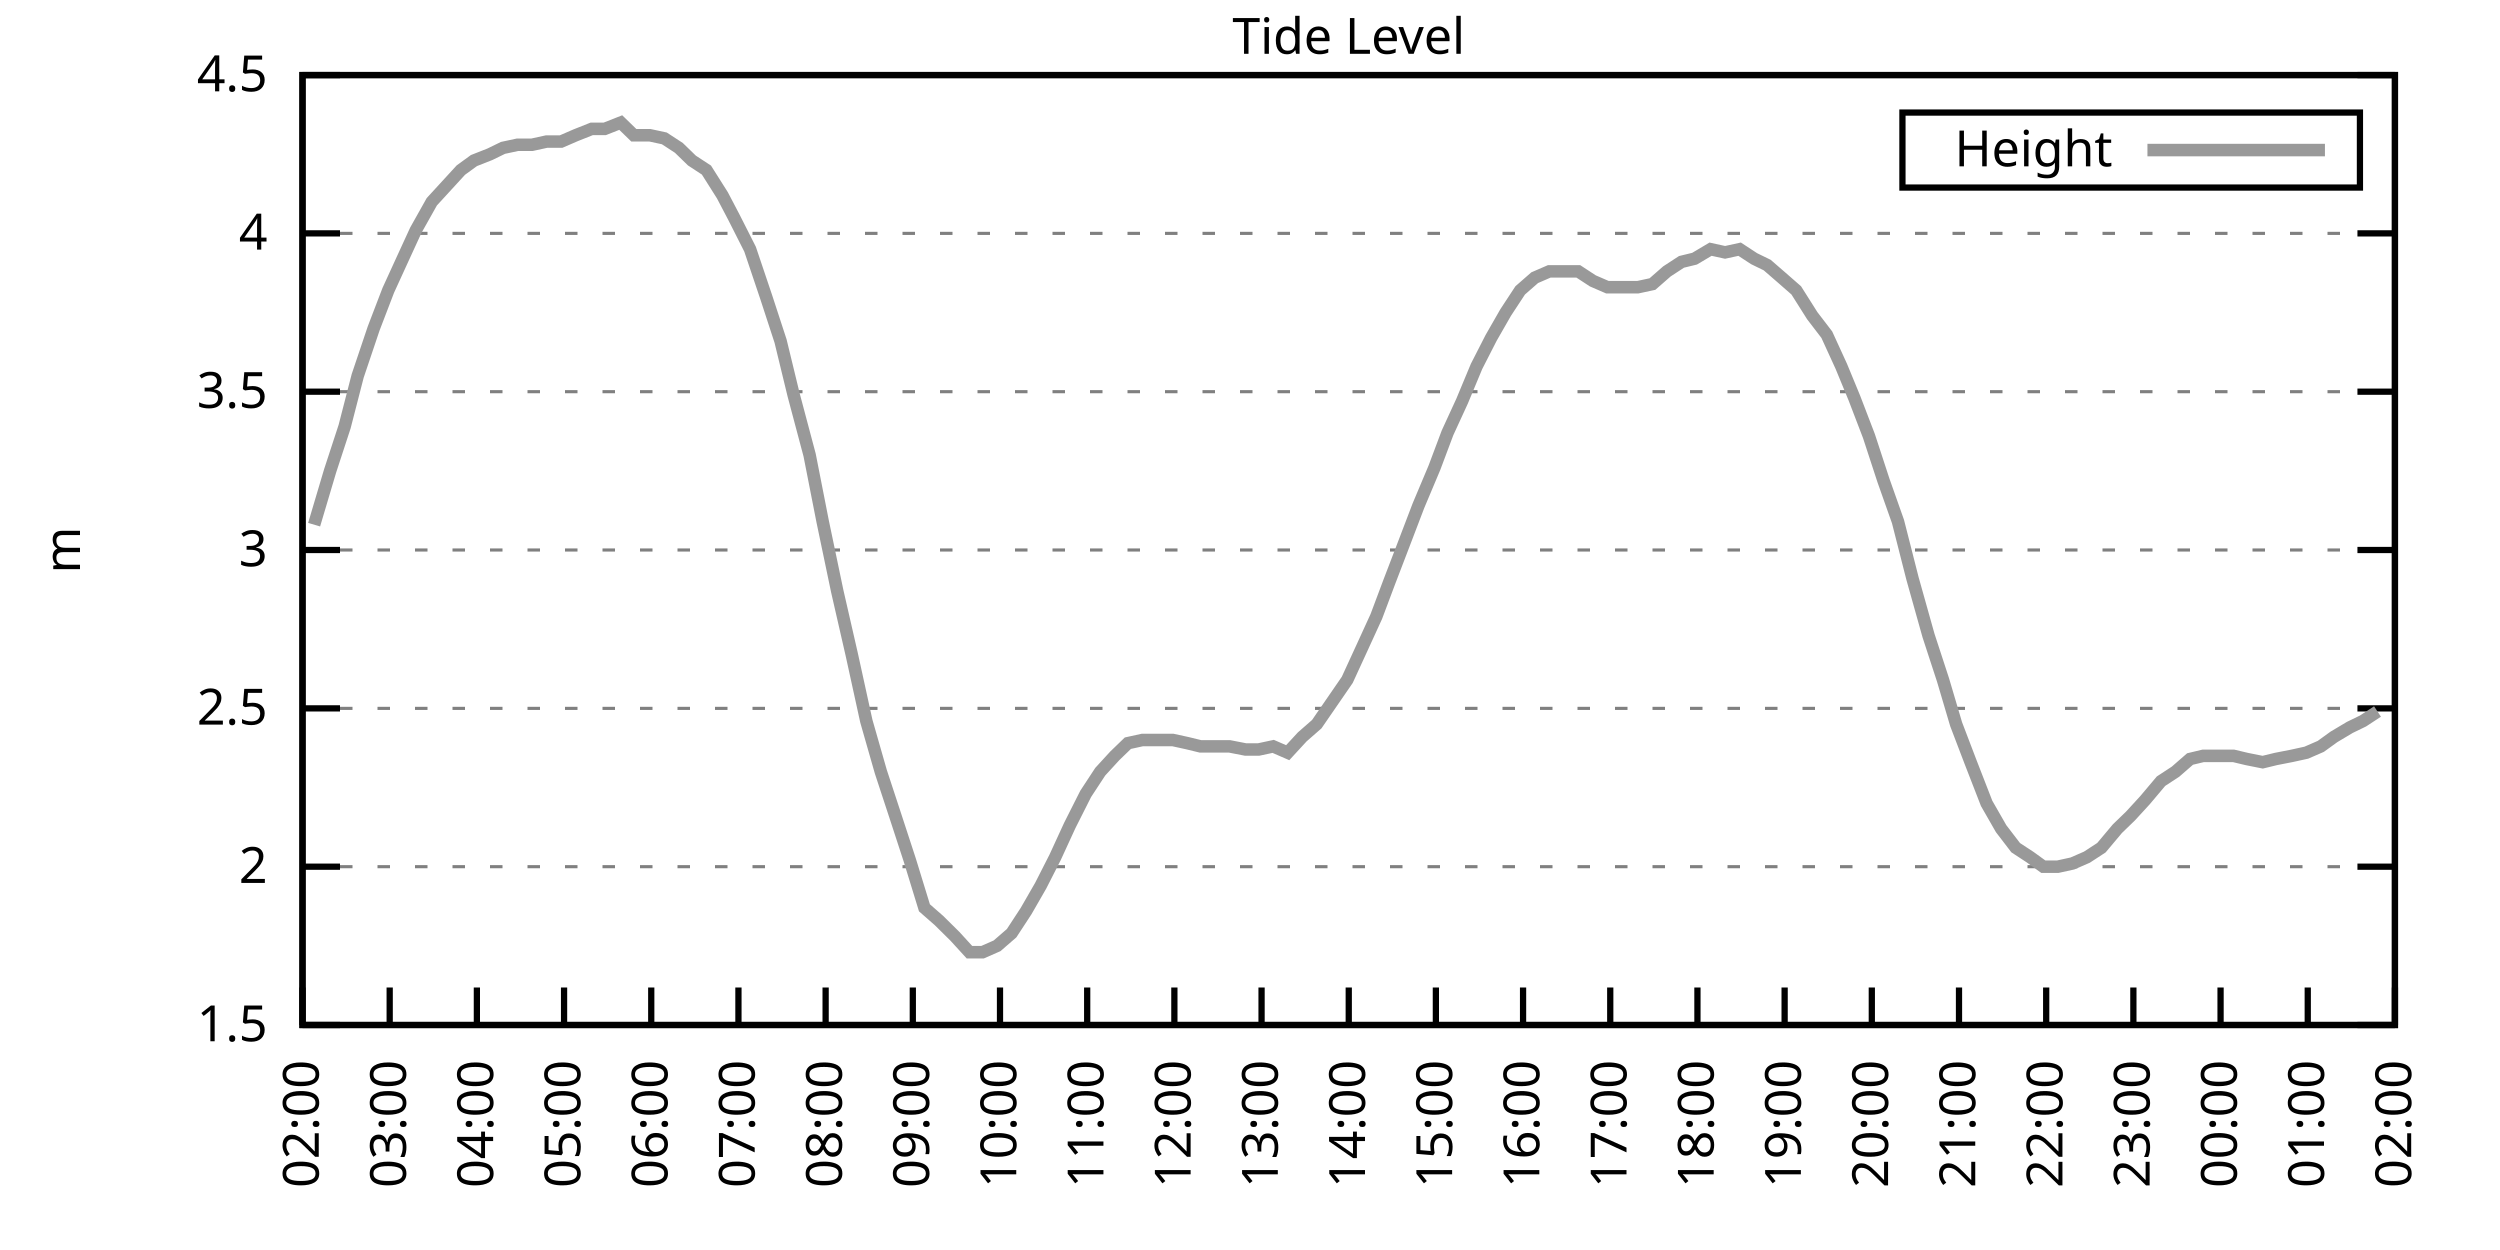
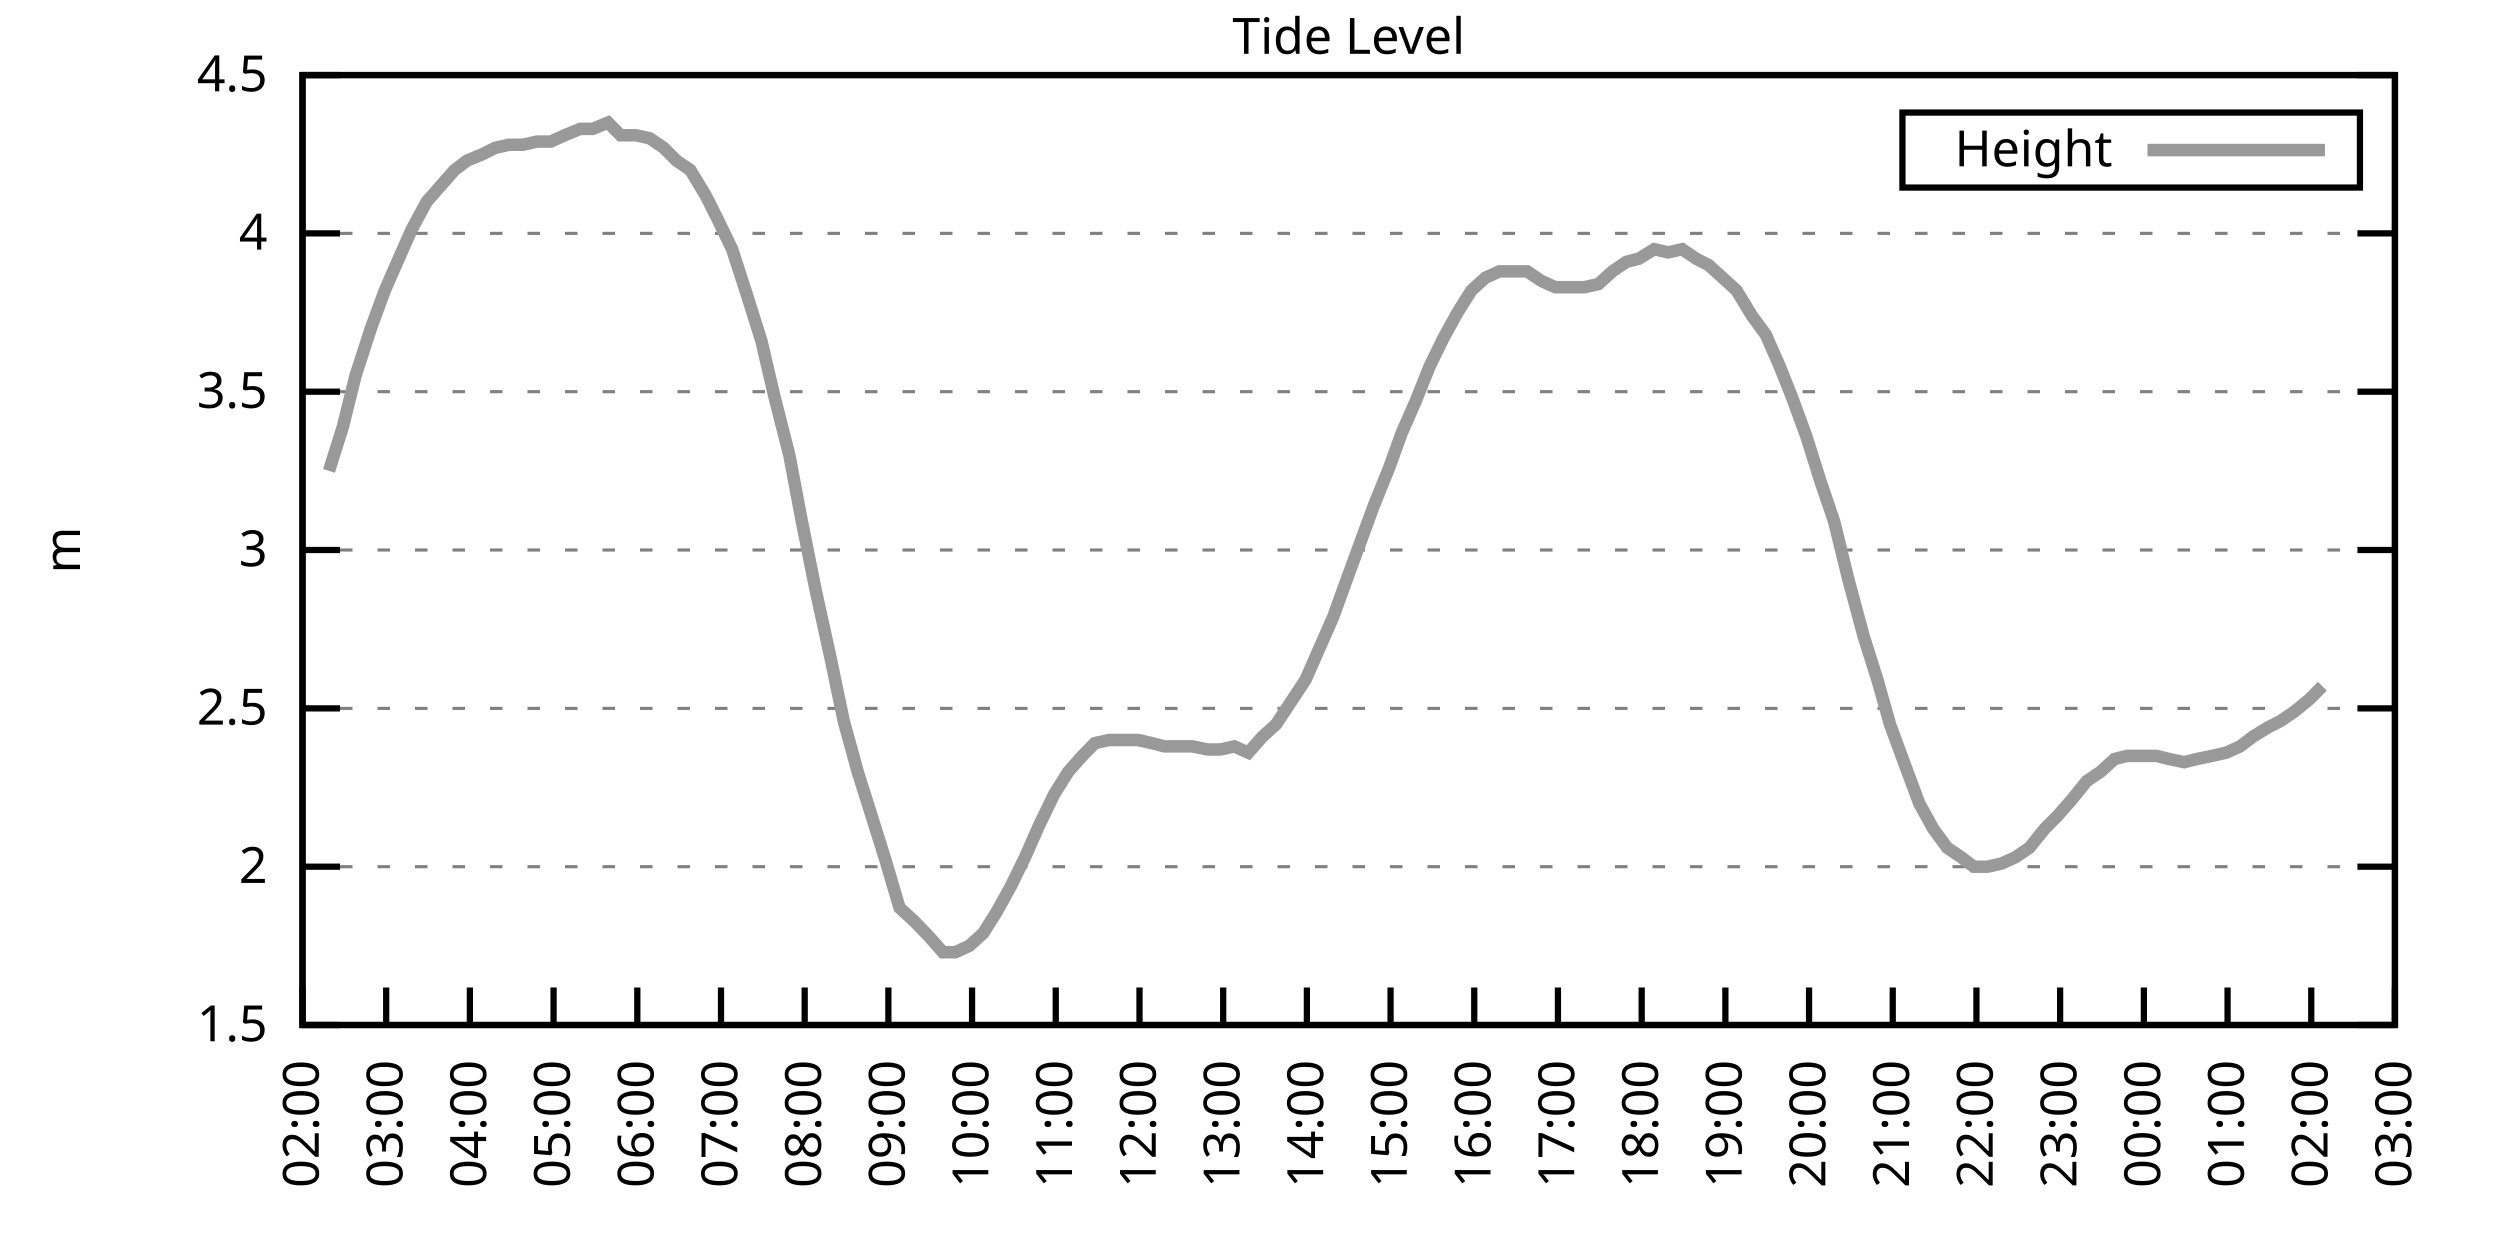
<svg xmlns="http://www.w3.org/2000/svg" xmlns:xlink="http://www.w3.org/1999/xlink" width="400" height="200" viewBox="0 0 400 200">
  <g id="gnuplot_canvas">
    <rect x="0" y="0" width="400" height="200" fill="none" />
    <defs>
      <circle id="gpDot" r="0.5" stroke-width="0.5" stroke="currentColor" />
      <path id="gpPt0" stroke-width="0.333" stroke="currentColor" d="M-1,0 h2 M0,-1 v2" />
      <path id="gpPt1" stroke-width="0.333" stroke="currentColor" d="M-1,-1 L1,1 M1,-1 L-1,1" />
      <path id="gpPt2" stroke-width="0.333" stroke="currentColor" d="M-1,0 L1,0 M0,-1 L0,1 M-1,-1 L1,1 M-1,1 L1,-1" />
      <rect id="gpPt3" stroke-width="0.333" stroke="currentColor" x="-1" y="-1" width="2" height="2" />
      <rect id="gpPt4" stroke-width="0.333" stroke="currentColor" fill="currentColor" x="-1" y="-1" width="2" height="2" />
      <circle id="gpPt5" stroke-width="0.333" stroke="currentColor" cx="0" cy="0" r="1" />
      <use xlink:href="#gpPt5" id="gpPt6" fill="currentColor" stroke="none" />
      <path id="gpPt7" stroke-width="0.333" stroke="currentColor" d="M0,-1.33 L-1.33,0.67 L1.33,0.67 z" />
      <use xlink:href="#gpPt7" id="gpPt8" fill="currentColor" stroke="none" />
      <use xlink:href="#gpPt7" id="gpPt9" stroke="currentColor" transform="rotate(180)" />
      <use xlink:href="#gpPt9" id="gpPt10" fill="currentColor" stroke="none" />
      <use xlink:href="#gpPt3" id="gpPt11" stroke="currentColor" transform="rotate(45)" />
      <use xlink:href="#gpPt11" id="gpPt12" fill="currentColor" stroke="none" />
      <path id="gpPt13" stroke-width="0.333" stroke="currentColor" d="M0,1.330 L1.265,0.411 L0.782,-1.067 L-0.782,-1.076 L-1.265,0.411 z" />
      <use xlink:href="#gpPt13" id="gpPt14" fill="currentColor" stroke="none" />
      <filter id="textbox" filterUnits="objectBoundingBox" x="0" y="0" height="1" width="1">
        <feFlood flood-color="white" flood-opacity="1" result="bgnd" />
        <feComposite in="SourceGraphic" in2="bgnd" operator="atop" />
      </filter>
      <filter id="greybox" filterUnits="objectBoundingBox" x="0" y="0" height="1" width="1">
        <feFlood flood-color="lightgrey" flood-opacity="1" result="grey" />
        <feComposite in="SourceGraphic" in2="grey" operator="atop" />
      </filter>
    </defs>
    <g fill="none" color="white" stroke="currentColor" stroke-width="1.00" stroke-linecap="butt" stroke-linejoin="miter">
</g>
    <g fill="none" color="black" stroke="currentColor" stroke-width="1.00" stroke-linecap="butt" stroke-linejoin="miter">
      <g stroke="none" shape-rendering="crispEdges">
        <polygon fill="rgb(255, 255, 255)" points="48.40,164.00 383.18,164.00 383.18,12.02 48.40,12.02 " />
      </g>
    </g>
    <g fill="none" color="black" stroke="currentColor" stroke-width="1.00" stroke-linecap="butt" stroke-linejoin="miter">
</g>
    <g fill="none" color="black" stroke="black" stroke-width="0.50" stroke-linecap="butt" stroke-linejoin="miter">
</g>
    <g fill="none" color="gray" stroke="currentColor" stroke-width="0.50" stroke-linecap="butt" stroke-linejoin="miter">
      <path stroke="gray" stroke-dasharray="2,4" class="gridline" d="M48.40,164.00 L383.19,164.00  " />
    </g>
    <g fill="none" color="gray" stroke="gray" stroke-width="1.00" stroke-linecap="butt" stroke-linejoin="miter">
</g>
    <g fill="none" color="black" stroke="currentColor" stroke-width="1.00" stroke-linecap="butt" stroke-linejoin="miter">
      <path stroke="black" d="M48.40,164.00 L54.40,164.00 M383.19,164.00 L377.19,164.00  " />
      <g transform="translate(42.80,166.60)" stroke="none" fill="black" font-family="Sans" font-size="8.00" text-anchor="end">
        <text>
          <tspan font-family="Sans"> 1.5</tspan>
        </text>
      </g>
    </g>
    <g fill="none" color="black" stroke="currentColor" stroke-width="1.00" stroke-linecap="butt" stroke-linejoin="miter">
</g>
    <g fill="none" color="black" stroke="black" stroke-width="0.50" stroke-linecap="butt" stroke-linejoin="miter">
</g>
    <g fill="none" color="gray" stroke="currentColor" stroke-width="0.50" stroke-linecap="butt" stroke-linejoin="miter">
      <path stroke="gray" stroke-dasharray="2,4" class="gridline" d="M48.40,138.67 L383.19,138.67  " />
    </g>
    <g fill="none" color="gray" stroke="gray" stroke-width="1.00" stroke-linecap="butt" stroke-linejoin="miter">
</g>
    <g fill="none" color="black" stroke="currentColor" stroke-width="1.00" stroke-linecap="butt" stroke-linejoin="miter">
      <path stroke="black" d="M48.40,138.67 L54.40,138.67 M383.19,138.67 L377.19,138.67  " />
      <g transform="translate(42.80,141.27)" stroke="none" fill="black" font-family="Sans" font-size="8.00" text-anchor="end">
        <text>
          <tspan font-family="Sans"> 2</tspan>
        </text>
      </g>
    </g>
    <g fill="none" color="black" stroke="currentColor" stroke-width="1.00" stroke-linecap="butt" stroke-linejoin="miter">
</g>
    <g fill="none" color="black" stroke="black" stroke-width="0.50" stroke-linecap="butt" stroke-linejoin="miter">
</g>
    <g fill="none" color="gray" stroke="currentColor" stroke-width="0.50" stroke-linecap="butt" stroke-linejoin="miter">
      <path stroke="gray" stroke-dasharray="2,4" class="gridline" d="M48.40,113.34 L383.19,113.34  " />
    </g>
    <g fill="none" color="gray" stroke="gray" stroke-width="1.00" stroke-linecap="butt" stroke-linejoin="miter">
</g>
    <g fill="none" color="black" stroke="currentColor" stroke-width="1.00" stroke-linecap="butt" stroke-linejoin="miter">
      <path stroke="black" d="M48.40,113.34 L54.40,113.34 M383.19,113.34 L377.19,113.34  " />
      <g transform="translate(42.80,115.94)" stroke="none" fill="black" font-family="Sans" font-size="8.00" text-anchor="end">
        <text>
          <tspan font-family="Sans"> 2.5</tspan>
        </text>
      </g>
    </g>
    <g fill="none" color="black" stroke="currentColor" stroke-width="1.00" stroke-linecap="butt" stroke-linejoin="miter">
</g>
    <g fill="none" color="black" stroke="black" stroke-width="0.50" stroke-linecap="butt" stroke-linejoin="miter">
</g>
    <g fill="none" color="gray" stroke="currentColor" stroke-width="0.50" stroke-linecap="butt" stroke-linejoin="miter">
      <path stroke="gray" stroke-dasharray="2,4" class="gridline" d="M48.40,88.00 L383.19,88.00  " />
    </g>
    <g fill="none" color="gray" stroke="gray" stroke-width="1.00" stroke-linecap="butt" stroke-linejoin="miter">
</g>
    <g fill="none" color="black" stroke="currentColor" stroke-width="1.00" stroke-linecap="butt" stroke-linejoin="miter">
      <path stroke="black" d="M48.40,88.00 L54.40,88.00 M383.19,88.00 L377.19,88.00  " />
      <g transform="translate(42.80,90.60)" stroke="none" fill="black" font-family="Sans" font-size="8.00" text-anchor="end">
        <text>
          <tspan font-family="Sans"> 3</tspan>
        </text>
      </g>
    </g>
    <g fill="none" color="black" stroke="currentColor" stroke-width="1.00" stroke-linecap="butt" stroke-linejoin="miter">
</g>
    <g fill="none" color="black" stroke="black" stroke-width="0.50" stroke-linecap="butt" stroke-linejoin="miter">
</g>
    <g fill="none" color="gray" stroke="currentColor" stroke-width="0.50" stroke-linecap="butt" stroke-linejoin="miter">
      <path stroke="gray" stroke-dasharray="2,4" class="gridline" d="M48.40,62.67 L383.19,62.67  " />
    </g>
    <g fill="none" color="gray" stroke="gray" stroke-width="1.00" stroke-linecap="butt" stroke-linejoin="miter">
</g>
    <g fill="none" color="black" stroke="currentColor" stroke-width="1.00" stroke-linecap="butt" stroke-linejoin="miter">
      <path stroke="black" d="M48.40,62.67 L54.40,62.67 M383.19,62.67 L377.19,62.67  " />
      <g transform="translate(42.80,65.27)" stroke="none" fill="black" font-family="Sans" font-size="8.00" text-anchor="end">
        <text>
          <tspan font-family="Sans"> 3.5</tspan>
        </text>
      </g>
    </g>
    <g fill="none" color="black" stroke="currentColor" stroke-width="1.00" stroke-linecap="butt" stroke-linejoin="miter">
</g>
    <g fill="none" color="black" stroke="black" stroke-width="0.50" stroke-linecap="butt" stroke-linejoin="miter">
</g>
    <g fill="none" color="gray" stroke="currentColor" stroke-width="0.50" stroke-linecap="butt" stroke-linejoin="miter">
      <path stroke="gray" stroke-dasharray="2,4" class="gridline" d="M48.40,37.34 L383.19,37.34  " />
    </g>
    <g fill="none" color="gray" stroke="gray" stroke-width="1.00" stroke-linecap="butt" stroke-linejoin="miter">
</g>
    <g fill="none" color="black" stroke="currentColor" stroke-width="1.00" stroke-linecap="butt" stroke-linejoin="miter">
      <path stroke="black" d="M48.40,37.34 L54.40,37.34 M383.19,37.34 L377.19,37.34  " />
      <g transform="translate(42.80,39.94)" stroke="none" fill="black" font-family="Sans" font-size="8.00" text-anchor="end">
        <text>
          <tspan font-family="Sans"> 4</tspan>
        </text>
      </g>
    </g>
    <g fill="none" color="black" stroke="currentColor" stroke-width="1.00" stroke-linecap="butt" stroke-linejoin="miter">
</g>
    <g fill="none" color="black" stroke="black" stroke-width="0.50" stroke-linecap="butt" stroke-linejoin="miter">
</g>
    <g fill="none" color="gray" stroke="currentColor" stroke-width="0.50" stroke-linecap="butt" stroke-linejoin="miter">
      <path stroke="gray" stroke-dasharray="2,4" class="gridline" d="M48.40,12.01 L383.19,12.01  " />
    </g>
    <g fill="none" color="gray" stroke="gray" stroke-width="1.00" stroke-linecap="butt" stroke-linejoin="miter">
</g>
    <g fill="none" color="black" stroke="currentColor" stroke-width="1.00" stroke-linecap="butt" stroke-linejoin="miter">
      <path stroke="black" d="M48.40,12.01 L54.40,12.01 M383.19,12.01 L377.19,12.01  " />
      <g transform="translate(42.80,14.61)" stroke="none" fill="black" font-family="Sans" font-size="8.00" text-anchor="end">
        <text>
          <tspan font-family="Sans"> 4.5</tspan>
        </text>
      </g>
    </g>
    <g fill="none" color="black" stroke="currentColor" stroke-width="1.00" stroke-linecap="butt" stroke-linejoin="miter">
      <path stroke="black" d="M48.40,164.00 L48.40,158.00  " />
      <g transform="translate(51.00,169.60) rotate(270.00)" stroke="none" fill="black" font-family="Sans" font-size="8.00" text-anchor="end">
        <text>
          <tspan font-family="Sans">02:00</tspan>
        </text>
      </g>
    </g>
    <g fill="none" color="black" stroke="currentColor" stroke-width="1.00" stroke-linecap="butt" stroke-linejoin="miter">
-       <path stroke="black" d="M62.35,164.00 L62.35,158.00  " />
-       <g transform="translate(64.95,169.60) rotate(270.00)" stroke="none" fill="black" font-family="Sans" font-size="8.00" text-anchor="end">
+       <path stroke="black" d="M61.79,164.00 L61.79,158.00  " />
+       <g transform="translate(64.39,169.60) rotate(270.00)" stroke="none" fill="black" font-family="Sans" font-size="8.00" text-anchor="end">
        <text>
          <tspan font-family="Sans">03:00</tspan>
        </text>
      </g>
    </g>
    <g fill="none" color="black" stroke="currentColor" stroke-width="1.00" stroke-linecap="butt" stroke-linejoin="miter">
-       <path stroke="black" d="M76.30,164.00 L76.30,158.00  " />
-       <g transform="translate(78.90,169.60) rotate(270.00)" stroke="none" fill="black" font-family="Sans" font-size="8.00" text-anchor="end">
+       <path stroke="black" d="M75.18,164.00 L75.18,158.00  " />
+       <g transform="translate(77.78,169.60) rotate(270.00)" stroke="none" fill="black" font-family="Sans" font-size="8.00" text-anchor="end">
        <text>
          <tspan font-family="Sans">04:00</tspan>
        </text>
      </g>
    </g>
    <g fill="none" color="black" stroke="currentColor" stroke-width="1.00" stroke-linecap="butt" stroke-linejoin="miter">
-       <path stroke="black" d="M90.25,164.00 L90.25,158.00  " />
-       <g transform="translate(92.85,169.60) rotate(270.00)" stroke="none" fill="black" font-family="Sans" font-size="8.00" text-anchor="end">
+       <path stroke="black" d="M88.57,164.00 L88.57,158.00  " />
+       <g transform="translate(91.17,169.60) rotate(270.00)" stroke="none" fill="black" font-family="Sans" font-size="8.00" text-anchor="end">
        <text>
          <tspan font-family="Sans">05:00</tspan>
        </text>
      </g>
    </g>
    <g fill="none" color="black" stroke="currentColor" stroke-width="1.00" stroke-linecap="butt" stroke-linejoin="miter">
-       <path stroke="black" d="M104.20,164.00 L104.20,158.00  " />
-       <g transform="translate(106.80,169.60) rotate(270.00)" stroke="none" fill="black" font-family="Sans" font-size="8.00" text-anchor="end">
+       <path stroke="black" d="M101.97,164.00 L101.97,158.00  " />
+       <g transform="translate(104.57,169.60) rotate(270.00)" stroke="none" fill="black" font-family="Sans" font-size="8.00" text-anchor="end">
        <text>
          <tspan font-family="Sans">06:00</tspan>
        </text>
      </g>
    </g>
    <g fill="none" color="black" stroke="currentColor" stroke-width="1.00" stroke-linecap="butt" stroke-linejoin="miter">
-       <path stroke="black" d="M118.15,164.00 L118.15,158.00  " />
-       <g transform="translate(120.75,169.60) rotate(270.00)" stroke="none" fill="black" font-family="Sans" font-size="8.00" text-anchor="end">
+       <path stroke="black" d="M115.36,164.00 L115.36,158.00  " />
+       <g transform="translate(117.96,169.60) rotate(270.00)" stroke="none" fill="black" font-family="Sans" font-size="8.00" text-anchor="end">
        <text>
          <tspan font-family="Sans">07:00</tspan>
        </text>
      </g>
    </g>
    <g fill="none" color="black" stroke="currentColor" stroke-width="1.00" stroke-linecap="butt" stroke-linejoin="miter">
-       <path stroke="black" d="M132.10,164.00 L132.10,158.00  " />
-       <g transform="translate(134.70,169.60) rotate(270.00)" stroke="none" fill="black" font-family="Sans" font-size="8.00" text-anchor="end">
+       <path stroke="black" d="M128.75,164.00 L128.75,158.00  " />
+       <g transform="translate(131.35,169.60) rotate(270.00)" stroke="none" fill="black" font-family="Sans" font-size="8.00" text-anchor="end">
        <text>
          <tspan font-family="Sans">08:00</tspan>
        </text>
      </g>
    </g>
    <g fill="none" color="black" stroke="currentColor" stroke-width="1.00" stroke-linecap="butt" stroke-linejoin="miter">
-       <path stroke="black" d="M146.05,164.00 L146.05,158.00  " />
-       <g transform="translate(148.65,169.60) rotate(270.00)" stroke="none" fill="black" font-family="Sans" font-size="8.00" text-anchor="end">
+       <path stroke="black" d="M142.14,164.00 L142.14,158.00  " />
+       <g transform="translate(144.74,169.60) rotate(270.00)" stroke="none" fill="black" font-family="Sans" font-size="8.00" text-anchor="end">
        <text>
          <tspan font-family="Sans">09:00</tspan>
        </text>
      </g>
    </g>
    <g fill="none" color="black" stroke="currentColor" stroke-width="1.00" stroke-linecap="butt" stroke-linejoin="miter">
-       <path stroke="black" d="M160.00,164.00 L160.00,158.00  " />
-       <g transform="translate(162.60,169.60) rotate(270.00)" stroke="none" fill="black" font-family="Sans" font-size="8.00" text-anchor="end">
+       <path stroke="black" d="M155.53,164.00 L155.53,158.00  " />
+       <g transform="translate(158.13,169.60) rotate(270.00)" stroke="none" fill="black" font-family="Sans" font-size="8.00" text-anchor="end">
        <text>
          <tspan font-family="Sans">10:00</tspan>
        </text>
      </g>
    </g>
    <g fill="none" color="black" stroke="currentColor" stroke-width="1.00" stroke-linecap="butt" stroke-linejoin="miter">
-       <path stroke="black" d="M173.95,164.00 L173.95,158.00  " />
-       <g transform="translate(176.55,169.60) rotate(270.00)" stroke="none" fill="black" font-family="Sans" font-size="8.00" text-anchor="end">
+       <path stroke="black" d="M168.92,164.00 L168.92,158.00  " />
+       <g transform="translate(171.52,169.60) rotate(270.00)" stroke="none" fill="black" font-family="Sans" font-size="8.00" text-anchor="end">
        <text>
          <tspan font-family="Sans">11:00</tspan>
        </text>
      </g>
    </g>
    <g fill="none" color="black" stroke="currentColor" stroke-width="1.00" stroke-linecap="butt" stroke-linejoin="miter">
-       <path stroke="black" d="M187.90,164.00 L187.90,158.00  " />
-       <g transform="translate(190.50,169.60) rotate(270.00)" stroke="none" fill="black" font-family="Sans" font-size="8.00" text-anchor="end">
+       <path stroke="black" d="M182.32,164.00 L182.32,158.00  " />
+       <g transform="translate(184.92,169.60) rotate(270.00)" stroke="none" fill="black" font-family="Sans" font-size="8.00" text-anchor="end">
        <text>
          <tspan font-family="Sans">12:00</tspan>
        </text>
      </g>
    </g>
    <g fill="none" color="black" stroke="currentColor" stroke-width="1.00" stroke-linecap="butt" stroke-linejoin="miter">
-       <path stroke="black" d="M201.85,164.00 L201.85,158.00  " />
-       <g transform="translate(204.45,169.60) rotate(270.00)" stroke="none" fill="black" font-family="Sans" font-size="8.00" text-anchor="end">
+       <path stroke="black" d="M195.71,164.00 L195.71,158.00  " />
+       <g transform="translate(198.31,169.60) rotate(270.00)" stroke="none" fill="black" font-family="Sans" font-size="8.00" text-anchor="end">
        <text>
          <tspan font-family="Sans">13:00</tspan>
        </text>
      </g>
    </g>
    <g fill="none" color="black" stroke="currentColor" stroke-width="1.00" stroke-linecap="butt" stroke-linejoin="miter">
-       <path stroke="black" d="M215.80,164.00 L215.80,158.00  " />
-       <g transform="translate(218.40,169.60) rotate(270.00)" stroke="none" fill="black" font-family="Sans" font-size="8.00" text-anchor="end">
+       <path stroke="black" d="M209.10,164.00 L209.10,158.00  " />
+       <g transform="translate(211.70,169.60) rotate(270.00)" stroke="none" fill="black" font-family="Sans" font-size="8.00" text-anchor="end">
        <text>
          <tspan font-family="Sans">14:00</tspan>
        </text>
      </g>
    </g>
    <g fill="none" color="black" stroke="currentColor" stroke-width="1.00" stroke-linecap="butt" stroke-linejoin="miter">
-       <path stroke="black" d="M229.74,164.00 L229.74,158.00  " />
-       <g transform="translate(232.34,169.60) rotate(270.00)" stroke="none" fill="black" font-family="Sans" font-size="8.00" text-anchor="end">
+       <path stroke="black" d="M222.49,164.00 L222.49,158.00  " />
+       <g transform="translate(225.09,169.60) rotate(270.00)" stroke="none" fill="black" font-family="Sans" font-size="8.00" text-anchor="end">
        <text>
          <tspan font-family="Sans">15:00</tspan>
        </text>
      </g>
    </g>
    <g fill="none" color="black" stroke="currentColor" stroke-width="1.00" stroke-linecap="butt" stroke-linejoin="miter">
-       <path stroke="black" d="M243.69,164.00 L243.69,158.00  " />
-       <g transform="translate(246.29,169.60) rotate(270.00)" stroke="none" fill="black" font-family="Sans" font-size="8.00" text-anchor="end">
+       <path stroke="black" d="M235.88,164.00 L235.88,158.00  " />
+       <g transform="translate(238.48,169.60) rotate(270.00)" stroke="none" fill="black" font-family="Sans" font-size="8.00" text-anchor="end">
        <text>
          <tspan font-family="Sans">16:00</tspan>
        </text>
      </g>
    </g>
    <g fill="none" color="black" stroke="currentColor" stroke-width="1.00" stroke-linecap="butt" stroke-linejoin="miter">
-       <path stroke="black" d="M257.64,164.00 L257.64,158.00  " />
-       <g transform="translate(260.24,169.60) rotate(270.00)" stroke="none" fill="black" font-family="Sans" font-size="8.00" text-anchor="end">
+       <path stroke="black" d="M249.27,164.00 L249.27,158.00  " />
+       <g transform="translate(251.87,169.60) rotate(270.00)" stroke="none" fill="black" font-family="Sans" font-size="8.00" text-anchor="end">
        <text>
          <tspan font-family="Sans">17:00</tspan>
        </text>
      </g>
    </g>
    <g fill="none" color="black" stroke="currentColor" stroke-width="1.00" stroke-linecap="butt" stroke-linejoin="miter">
-       <path stroke="black" d="M271.59,164.00 L271.59,158.00  " />
-       <g transform="translate(274.19,169.60) rotate(270.00)" stroke="none" fill="black" font-family="Sans" font-size="8.00" text-anchor="end">
+       <path stroke="black" d="M262.67,164.00 L262.67,158.00  " />
+       <g transform="translate(265.27,169.60) rotate(270.00)" stroke="none" fill="black" font-family="Sans" font-size="8.00" text-anchor="end">
        <text>
          <tspan font-family="Sans">18:00</tspan>
        </text>
      </g>
    </g>
    <g fill="none" color="black" stroke="currentColor" stroke-width="1.00" stroke-linecap="butt" stroke-linejoin="miter">
-       <path stroke="black" d="M285.54,164.00 L285.54,158.00  " />
-       <g transform="translate(288.14,169.60) rotate(270.00)" stroke="none" fill="black" font-family="Sans" font-size="8.00" text-anchor="end">
+       <path stroke="black" d="M276.06,164.00 L276.06,158.00  " />
+       <g transform="translate(278.66,169.60) rotate(270.00)" stroke="none" fill="black" font-family="Sans" font-size="8.00" text-anchor="end">
        <text>
          <tspan font-family="Sans">19:00</tspan>
        </text>
      </g>
    </g>
    <g fill="none" color="black" stroke="currentColor" stroke-width="1.00" stroke-linecap="butt" stroke-linejoin="miter">
-       <path stroke="black" d="M299.49,164.00 L299.49,158.00  " />
-       <g transform="translate(302.09,169.60) rotate(270.00)" stroke="none" fill="black" font-family="Sans" font-size="8.00" text-anchor="end">
+       <path stroke="black" d="M289.45,164.00 L289.45,158.00  " />
+       <g transform="translate(292.05,169.60) rotate(270.00)" stroke="none" fill="black" font-family="Sans" font-size="8.00" text-anchor="end">
        <text>
          <tspan font-family="Sans">20:00</tspan>
        </text>
      </g>
    </g>
    <g fill="none" color="black" stroke="currentColor" stroke-width="1.00" stroke-linecap="butt" stroke-linejoin="miter">
-       <path stroke="black" d="M313.44,164.00 L313.44,158.00  " />
-       <g transform="translate(316.04,169.60) rotate(270.00)" stroke="none" fill="black" font-family="Sans" font-size="8.00" text-anchor="end">
+       <path stroke="black" d="M302.84,164.00 L302.84,158.00  " />
+       <g transform="translate(305.44,169.60) rotate(270.00)" stroke="none" fill="black" font-family="Sans" font-size="8.00" text-anchor="end">
        <text>
          <tspan font-family="Sans">21:00</tspan>
        </text>
      </g>
    </g>
    <g fill="none" color="black" stroke="currentColor" stroke-width="1.00" stroke-linecap="butt" stroke-linejoin="miter">
-       <path stroke="black" d="M327.39,164.00 L327.39,158.00  " />
-       <g transform="translate(329.99,169.60) rotate(270.00)" stroke="none" fill="black" font-family="Sans" font-size="8.00" text-anchor="end">
+       <path stroke="black" d="M316.23,164.00 L316.23,158.00  " />
+       <g transform="translate(318.83,169.60) rotate(270.00)" stroke="none" fill="black" font-family="Sans" font-size="8.00" text-anchor="end">
        <text>
          <tspan font-family="Sans">22:00</tspan>
        </text>
      </g>
    </g>
    <g fill="none" color="black" stroke="currentColor" stroke-width="1.00" stroke-linecap="butt" stroke-linejoin="miter">
-       <path stroke="black" d="M341.34,164.00 L341.34,158.00  " />
-       <g transform="translate(343.94,169.60) rotate(270.00)" stroke="none" fill="black" font-family="Sans" font-size="8.00" text-anchor="end">
+       <path stroke="black" d="M329.62,164.00 L329.62,158.00  " />
+       <g transform="translate(332.22,169.60) rotate(270.00)" stroke="none" fill="black" font-family="Sans" font-size="8.00" text-anchor="end">
        <text>
          <tspan font-family="Sans">23:00</tspan>
        </text>
      </g>
    </g>
    <g fill="none" color="black" stroke="currentColor" stroke-width="1.00" stroke-linecap="butt" stroke-linejoin="miter">
-       <path stroke="black" d="M355.29,164.00 L355.29,158.00  " />
-       <g transform="translate(357.89,169.60) rotate(270.00)" stroke="none" fill="black" font-family="Sans" font-size="8.00" text-anchor="end">
+       <path stroke="black" d="M343.02,164.00 L343.02,158.00  " />
+       <g transform="translate(345.62,169.60) rotate(270.00)" stroke="none" fill="black" font-family="Sans" font-size="8.00" text-anchor="end">
        <text>
          <tspan font-family="Sans">00:00</tspan>
        </text>
      </g>
    </g>
    <g fill="none" color="black" stroke="currentColor" stroke-width="1.00" stroke-linecap="butt" stroke-linejoin="miter">
-       <path stroke="black" d="M369.24,164.00 L369.24,158.00  " />
-       <g transform="translate(371.84,169.60) rotate(270.00)" stroke="none" fill="black" font-family="Sans" font-size="8.00" text-anchor="end">
+       <path stroke="black" d="M356.41,164.00 L356.41,158.00  " />
+       <g transform="translate(359.01,169.60) rotate(270.00)" stroke="none" fill="black" font-family="Sans" font-size="8.00" text-anchor="end">
        <text>
          <tspan font-family="Sans">01:00</tspan>
+         </text>
+       </g>
+     </g>
+     <g fill="none" color="black" stroke="currentColor" stroke-width="1.00" stroke-linecap="butt" stroke-linejoin="miter">
+       <path stroke="black" d="M369.80,164.00 L369.80,158.00  " />
+       <g transform="translate(372.40,169.60) rotate(270.00)" stroke="none" fill="black" font-family="Sans" font-size="8.00" text-anchor="end">
+         <text>
+           <tspan font-family="Sans">02:00</tspan>
        </text>
      </g>
    </g>
    <g fill="none" color="black" stroke="currentColor" stroke-width="1.00" stroke-linecap="butt" stroke-linejoin="miter">
      <path stroke="black" d="M383.19,164.00 L383.19,158.00  " />
      <g transform="translate(385.79,169.60) rotate(270.00)" stroke="none" fill="black" font-family="Sans" font-size="8.00" text-anchor="end">
        <text>
-           <tspan font-family="Sans">02:00</tspan>
+           <tspan font-family="Sans">03:00</tspan>
        </text>
      </g>
    </g>
    <g fill="none" color="black" stroke="currentColor" stroke-width="1.00" stroke-linecap="butt" stroke-linejoin="miter">
</g>
    <g fill="none" color="black" stroke="currentColor" stroke-width="1.00" stroke-linecap="butt" stroke-linejoin="miter">
      <path stroke="black" d="M48.40,12.01 L48.40,164.00 L383.19,164.00 L383.19,12.01 L48.40,12.01 Z  " />
    </g>
    <g fill="none" color="black" stroke="currentColor" stroke-width="1.00" stroke-linecap="butt" stroke-linejoin="miter">
</g>
    <g fill="none" color="black" stroke="currentColor" stroke-width="1.00" stroke-linecap="butt" stroke-linejoin="miter">
      <path stroke="black" d="M304.39,30.01 L304.39,18.01 L377.59,18.01 L377.59,30.01 L304.39,30.01 Z  " />
    </g>
    <g id="Tide_level_plot_1">
      <g fill="none" color="white" stroke="black" stroke-width="2.00" stroke-linecap="butt" stroke-linejoin="miter">
</g>
      <g fill="none" color="black" stroke="currentColor" stroke-width="2.00" stroke-linecap="butt" stroke-linejoin="miter">
        <g transform="translate(337.99,26.61)" stroke="none" fill="black" font-family="Sans" font-size="8.00" text-anchor="end">
          <text>
            <tspan font-family="Sans">Height</tspan>
          </text>
        </g>
      </g>
      <g fill="none" color="black" stroke="currentColor" stroke-width="2.00" stroke-linecap="butt" stroke-linejoin="miter">
-         <path stroke="rgb(153, 153, 153)" d="M343.59,24.01 L371.99,24.01 M50.26,83.95 L52.82,75.34 L55.14,68.25 L57.23,60.14 L59.79,52.54 L62.12,46.46   L64.44,41.39 L66.53,36.84 L69.09,32.28 L73.74,27.21 L75.83,25.69 L78.39,24.68 L80.48,23.66 L82.81,23.16   L85.13,23.16 L87.46,22.65 L89.78,22.65 L92.11,21.64 L94.67,20.62 L96.76,20.62 L99.32,19.61 L101.41,21.64   L103.97,21.64 L106.29,22.14 L108.62,23.66 L110.71,25.69 L113.03,27.21 L115.59,31.26 L117.45,34.81 L120.01,39.87   L122.57,47.47 L124.89,54.57 L126.98,63.18 L129.54,72.81 L131.63,83.45 L133.96,94.59 L136.28,104.72 L138.61,115.36   L140.93,123.47 L143.26,130.56 L145.58,137.66 L147.91,145.25 L150.23,147.28 L152.79,149.81 L155.11,152.35 L157.21,152.35   L159.53,151.33 L161.86,149.31 L164.18,145.76 L166.51,141.71 L168.83,137.15 L171.16,132.08 L173.71,127.02 L176.04,123.47   L178.36,120.94 L180.46,118.91 L182.78,118.40 L185.11,118.40 L187.66,118.40 L189.99,118.91 L192.08,119.42 L194.41,119.42   L196.73,119.42 L199.29,119.92 L201.38,119.92 L203.71,119.42 L206.03,120.43 L208.36,117.90 L210.68,115.87 L215.56,108.78   L217.89,103.71 L220.21,98.64 L222.30,93.07 L224.63,86.99 L226.95,80.91 L229.51,74.83 L231.60,69.26 L233.93,64.19   L236.25,58.62 L238.58,54.06 L240.90,50.01 L243.23,46.46 L245.55,44.43 L247.88,43.42 L250.20,43.42 L252.53,43.42   L254.85,44.94 L257.18,45.95 L259.50,45.95 L262.06,45.95 L264.39,45.45 L266.71,43.42 L269.04,41.90 L271.13,41.39   L273.69,39.87 L276.01,40.38 L278.34,39.87 L280.66,41.39 L282.75,42.41 L285.08,44.43 L287.40,46.46 L289.96,50.51   L292.29,53.55 L294.61,58.62 L296.70,63.69 L299.03,69.77 L301.35,76.86 L303.68,83.45 L306.00,92.56 L308.56,101.68   L310.88,108.78 L312.98,115.87 L315.30,121.95 L317.86,128.54 L320.18,132.59 L322.51,135.63 L324.83,137.15 L326.93,138.67   L329.25,138.67 L331.58,138.16 L333.90,137.15 L336.23,135.63 L338.78,132.59 L340.88,130.56 L343.20,128.03 L345.76,124.99   L348.08,123.47 L350.41,121.44 L352.50,120.94 L354.83,120.94 L357.38,120.94 L359.48,121.44 L362.03,121.95 L364.13,121.44   L366.68,120.94 L369.01,120.43 L371.33,119.42 L373.43,117.90 L375.98,116.38 L378.08,115.36 L380.40,113.84  " />
+         <path stroke="rgb(153, 153, 153)" d="M343.59,24.01 L371.99,24.01 M52.64,75.34 L54.87,68.25 L56.88,60.14 L59.34,52.54 L61.57,46.46 L63.80,41.39   L65.81,36.84 L68.26,32.28 L72.73,27.21 L74.74,25.69 L77.19,24.68 L79.20,23.66 L81.43,23.16 L83.66,23.16   L85.90,22.65 L88.13,22.65 L90.36,21.64 L92.82,20.62 L94.82,20.62 L97.28,19.61 L99.29,21.64 L101.74,21.64   L103.98,22.14 L106.21,23.66 L108.22,25.69 L110.45,27.21 L112.90,31.26 L114.69,34.81 L117.14,39.87 L119.60,47.47   L121.83,54.57 L123.84,63.18 L126.29,72.81 L128.30,83.45 L130.54,94.59 L132.77,104.72 L135.00,115.36 L137.23,123.47   L139.46,130.56 L141.69,137.66 L143.93,145.25 L146.16,147.28 L148.61,149.81 L150.85,152.35 L152.85,152.35 L155.09,151.33   L157.32,149.31 L159.55,145.76 L161.78,141.71 L164.01,137.15 L166.25,132.08 L168.70,127.02 L170.93,123.47 L173.17,120.94   L175.17,118.91 L177.41,118.40 L179.64,118.40 L182.09,118.40 L184.32,118.91 L186.33,119.42 L188.57,119.42 L190.80,119.42   L193.25,119.92 L195.26,119.92 L197.49,119.42 L199.73,120.43 L201.96,117.90 L204.19,115.87 L208.88,108.78 L211.11,103.71   L213.34,98.64 L215.35,93.07 L217.58,86.99 L219.81,80.91 L222.27,74.83 L224.28,69.26 L226.51,64.19 L228.74,58.62   L230.97,54.06 L233.20,50.01 L235.44,46.46 L237.67,44.43 L239.90,43.42 L242.13,43.42 L244.36,43.42 L246.60,44.94   L248.83,45.95 L251.06,45.95 L253.51,45.95 L255.75,45.45 L257.98,43.42 L260.21,41.90 L262.22,41.39 L264.67,39.87   L266.91,40.38 L269.14,39.87 L271.37,41.39 L273.38,42.41 L275.61,44.43 L277.84,46.46 L280.30,50.51 L282.53,53.55   L284.76,58.62 L286.77,63.69 L289.00,69.77 L291.23,76.86 L293.47,83.45 L295.70,92.56 L298.15,101.68 L300.39,108.78   L302.39,115.87 L304.63,121.95 L307.08,128.54 L309.31,132.59 L311.54,135.63 L313.78,137.15 L315.79,138.67 L318.02,138.67   L320.25,138.16 L322.48,137.15 L324.71,135.63 L327.17,132.59 L329.18,130.56 L331.41,128.03 L333.86,124.99 L336.10,123.47   L338.33,121.44 L340.34,120.94 L342.57,120.94 L345.02,120.94 L347.03,121.44 L349.49,121.95 L351.50,121.44 L353.95,120.94   L356.18,120.43 L358.42,119.42 L360.42,117.90 L362.88,116.38 L364.89,115.36 L367.12,113.84 L369.58,111.82 L371.58,109.79    " />
      </g>
    </g>
    <g fill="none" color="black" stroke="currentColor" stroke-width="2.00" stroke-linecap="butt" stroke-linejoin="miter">
</g>
    <g fill="none" color="black" stroke="black" stroke-width="1.00" stroke-linecap="butt" stroke-linejoin="miter">
</g>
    <g fill="none" color="black" stroke="currentColor" stroke-width="1.00" stroke-linecap="butt" stroke-linejoin="miter">
      <path stroke="black" d="M48.40,12.01 L48.40,164.00 L383.19,164.00 L383.19,12.01 L48.40,12.01 Z  " />
      <g transform="translate(12.80,88.01) rotate(270.00)" stroke="none" fill="black" font-family="Sans" font-size="8.00" text-anchor="middle">
        <text>
          <tspan font-family="Sans">m</tspan>
        </text>
      </g>
    </g>
    <g fill="none" color="black" stroke="currentColor" stroke-width="1.00" stroke-linecap="butt" stroke-linejoin="miter">
</g>
    <g fill="none" color="black" stroke="currentColor" stroke-width="1.00" stroke-linecap="butt" stroke-linejoin="miter">
      <g transform="translate(215.79,8.61)" stroke="none" fill="black" font-family="Sans" font-size="8.00" text-anchor="middle">
        <text>
          <tspan font-family="Sans">Tide Level</tspan>
        </text>
      </g>
    </g>
    <g fill="none" color="black" stroke="currentColor" stroke-width="1.00" stroke-linecap="butt" stroke-linejoin="miter">
</g>
  </g>
</svg>
